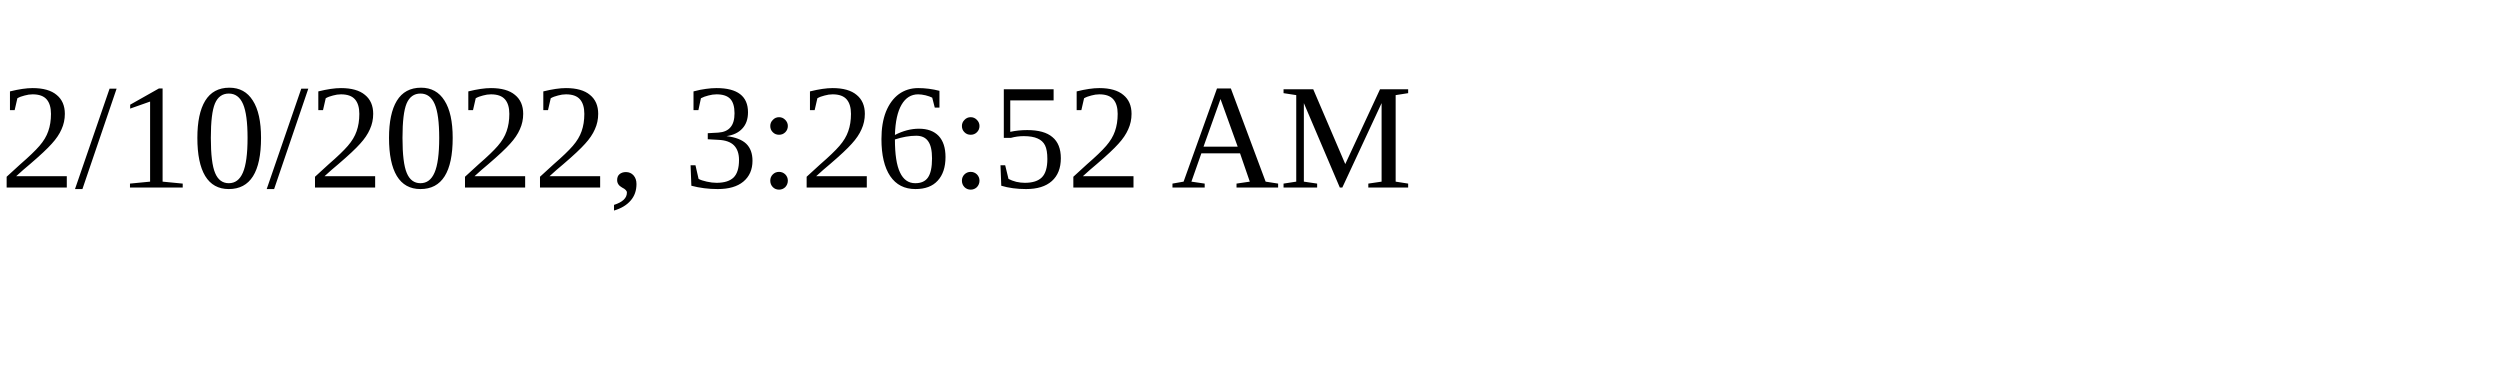
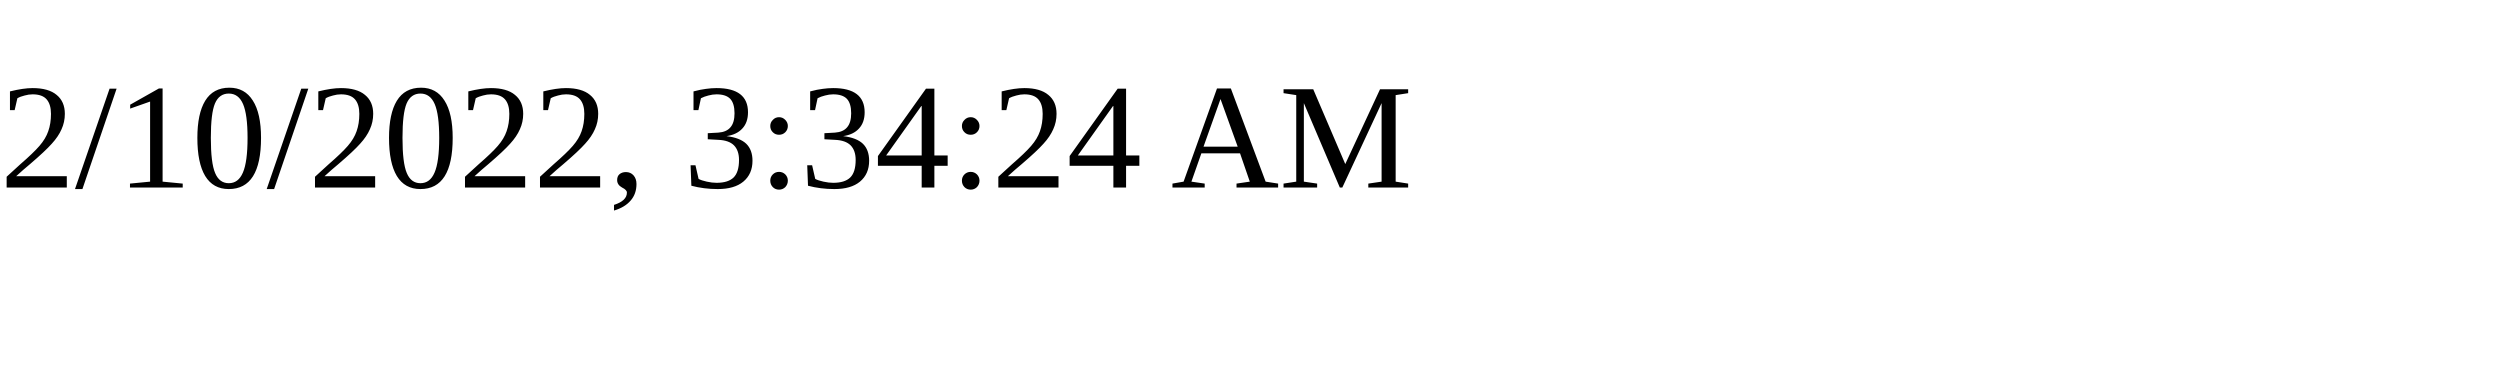
<svg xmlns="http://www.w3.org/2000/svg" height="30" width="200">
-   <text x="0" y="15">2/10/2022, 3:26:52 AM</text>
+   <text x="0" y="15">2/10/2022, 3:34:24 AM</text>
</svg>
